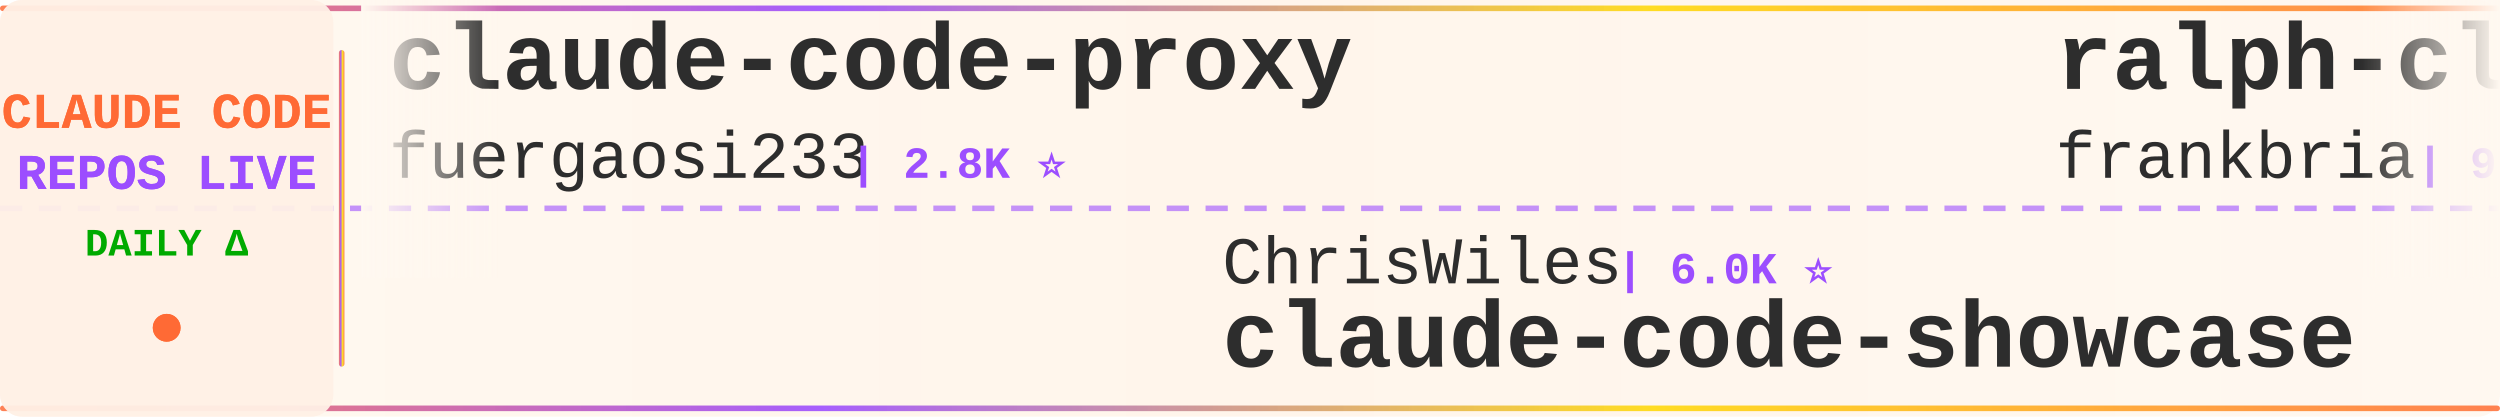
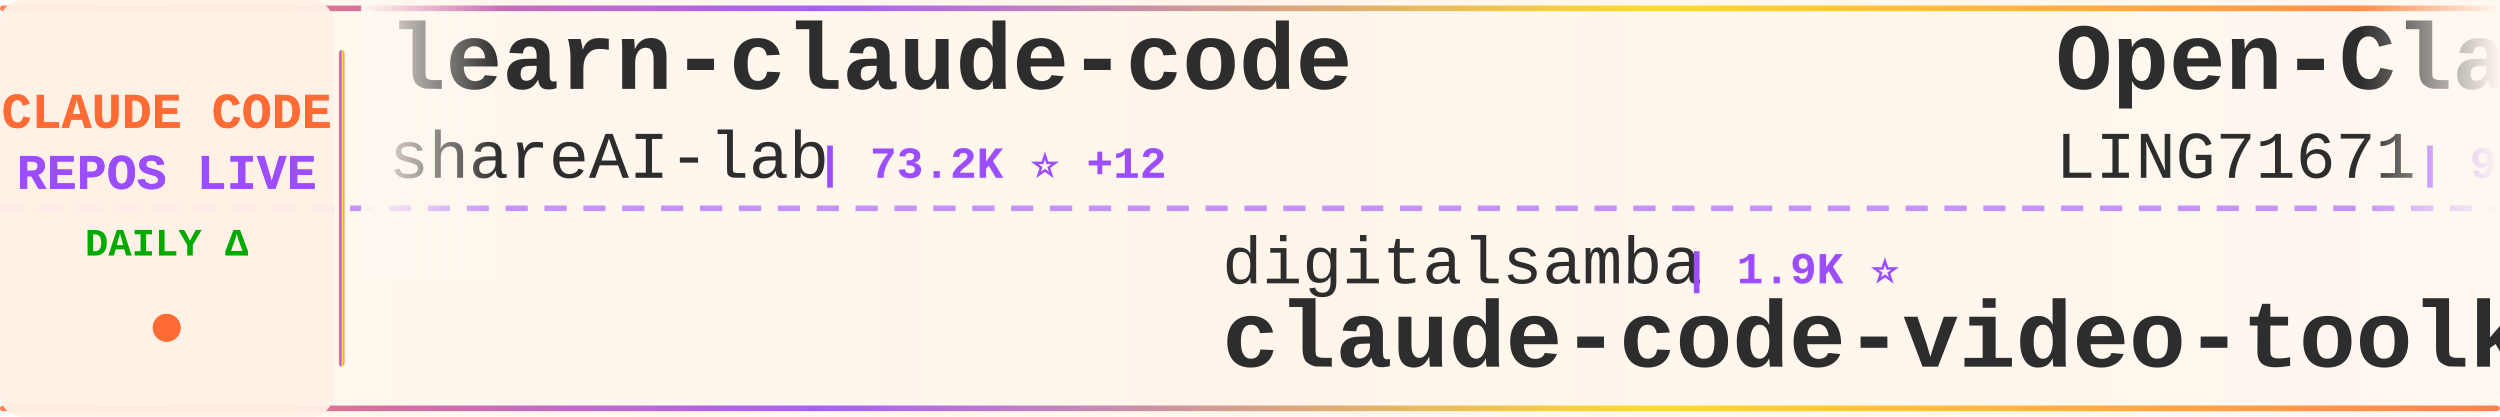
<svg xmlns="http://www.w3.org/2000/svg" width="900" height="150">
  <defs>
    <linearGradient id="tickerBg" x1="0%" y1="0%" x2="100%" y2="0%">
      <stop offset="0%" style="stop-color:#fff8f0;stop-opacity:0.98" />
      <stop offset="50%" style="stop-color:#fff5eb;stop-opacity:1" />
      <stop offset="100%" style="stop-color:#fff8f0;stop-opacity:0.98" />
    </linearGradient>
    <linearGradient id="borderGrad" x1="0%" y1="0%" x2="100%" y2="0%">
      <stop offset="0%" style="stop-color:#FF6B35;stop-opacity:0.85">
        <animate attributeName="stop-opacity" values="0.85;1;0.85" dur="2s" repeatCount="indefinite" />
      </stop>
      <stop offset="33%" style="stop-color:#9C4EFF;stop-opacity:0.9">
        <animate attributeName="stop-opacity" values="0.9;1;0.9" dur="2.2s" repeatCount="indefinite" />
      </stop>
      <stop offset="66%" style="stop-color:#FFD700;stop-opacity:0.85">
        <animate attributeName="stop-opacity" values="0.85;1;0.85" dur="1.8s" repeatCount="indefinite" />
      </stop>
      <stop offset="100%" style="stop-color:#FF6B35;stop-opacity:0.85">
        <animate attributeName="stop-opacity" values="0.85;1;0.85" dur="2s" repeatCount="indefinite" />
      </stop>
    </linearGradient>
    <filter id="textGlow">
      <feGaussianBlur stdDeviation="0.15" result="coloredBlur" />
      <feMerge>
        <feMergeNode in="coloredBlur" />
        <feMergeNode in="SourceGraphic" />
      </feMerge>
    </filter>
    <filter id="metricGlow">
      <feGaussianBlur stdDeviation="0.2" result="coloredBlur" />
      <feMerge>
        <feMergeNode in="coloredBlur" />
        <feMergeNode in="SourceGraphic" />
      </feMerge>
    </filter>
    <linearGradient id="leftFade" x1="0%" y1="0%" x2="100%" y2="0%">
      <stop offset="0%" style="stop-color:#fff8f0;stop-opacity:1" />
      <stop offset="100%" style="stop-color:#fff8f0;stop-opacity:0" />
    </linearGradient>
    <linearGradient id="rightFade" x1="0%" y1="0%" x2="100%" y2="0%">
      <stop offset="0%" style="stop-color:#fff8f0;stop-opacity:0" />
      <stop offset="100%" style="stop-color:#fff8f0;stop-opacity:1" />
    </linearGradient>
  </defs>
  <rect width="900" height="150" fill="url(#tickerBg)" rx="8" />
  <rect x="0" y="2" width="900" height="2" fill="url(#borderGrad)" rx="1" />
  <rect x="0" y="146" width="900" height="2" fill="url(#borderGrad)" rx="1" />
  <line x1="0" y1="75" x2="900" y2="75" stroke="#9C4EFF" stroke-width="2" stroke-dasharray="8 6" opacity="0.6" />
  <rect x="0" y="0" width="120" height="150" fill="#fff0e6" opacity="0.95" rx="8" />
  <text x="60" y="46" font-family="'Courier New', monospace" font-size="18" font-weight="bold" fill="#FF6B35" text-anchor="middle" filter="url(#textGlow)">
    CLAUDE CODE
  </text>
  <text x="60" y="68" font-family="'Courier New', monospace" font-size="18" font-weight="bold" fill="#9C4EFF" text-anchor="middle" filter="url(#textGlow)">
    REPOS LIVE
  </text>
  <text x="60" y="92" font-family="'Courier New', monospace" font-size="14" font-weight="bold" fill="#00aa00" text-anchor="middle">
    DAILY Δ
  </text>
  <circle cx="60" cy="118" r="5" fill="#FF6B35" filter="url(#metricGlow)">
    <animate attributeName="r" values="4;6;4" dur="1.5s" repeatCount="indefinite" />
    <animate attributeName="opacity" values="0.6;1;0.6" dur="1.5s" repeatCount="indefinite" />
  </circle>
  <rect x="122" y="18" width="2" height="114" fill="url(#borderGrad)" rx="1" />
  <clipPath id="tickerClip">
    <rect x="130" y="0" width="770" height="150" />
  </clipPath>
  <g clip-path="url(#tickerClip)">
    <g id="tickerItems">
      <animateTransform attributeName="transform" attributeType="XML" type="translate" from="0 0" to="-3000 0" dur="54s" repeatCount="indefinite" />
      <g transform="translate(0, 0)">
-         <text x="140" y="32" font-family="'Courier New', monospace" font-size="34" font-weight="bold" fill="#2d2d2d">claude-code-proxy</text>
-         <text x="140" y="64" font-family="'Courier New', monospace" font-size="24" font-weight="normal" fill="#2d2d2d" opacity="1.0">fuergaosi233</text>
-         <text x="306" y="64" font-family="'Courier New', monospace" font-size="16" font-weight="bold" fill="#9C4EFF"> | 2.8K ⭐</text>
+         <text x="140" y="32" font-family="'Courier New', monospace" font-size="34" font-weight="bold" fill="#2d2d2d">learn-claude-code</text>
+         <text x="140" y="64" font-family="'Courier New', monospace" font-size="24" font-weight="normal" fill="#2d2d2d" opacity="1.0">shareAI-lab</text>
+         <text x="294" y="64" font-family="'Courier New', monospace" font-size="16" font-weight="bold" fill="#9C4EFF"> | 73.2K ⭐ +12</text>
      </g>
      <g transform="translate(300, 0)">
-         <text x="140" y="102" font-family="'Courier New', monospace" font-size="24" font-weight="normal" fill="#2d2d2d" opacity="1.0">ChrisWiles</text>
-         <text x="282" y="102" font-family="'Courier New', monospace" font-size="16" font-weight="bold" fill="#9C4EFF"> | 6.0K ⭐</text>
-         <text x="140" y="132" font-family="'Courier New', monospace" font-size="34" font-weight="bold" fill="#2d2d2d">claude-code-showcase</text>
+         <text x="140" y="102" font-family="'Courier New', monospace" font-size="24" font-weight="normal" fill="#2d2d2d" opacity="1.0">digitalsamba</text>
+         <text x="306" y="102" font-family="'Courier New', monospace" font-size="16" font-weight="bold" fill="#9C4EFF"> | 1.9K ⭐</text>
+         <text x="140" y="132" font-family="'Courier New', monospace" font-size="34" font-weight="bold" fill="#2d2d2d">claude-code-video-toolki...</text>
      </g>
      <g transform="translate(600, 0)">
-         <text x="140" y="32" font-family="'Courier New', monospace" font-size="34" font-weight="bold" fill="#2d2d2d">ralph-claude-code</text>
-         <text x="140" y="64" font-family="'Courier New', monospace" font-size="24" font-weight="normal" fill="#2d2d2d" opacity="1.0">frankbria</text>
-         <text x="270" y="64" font-family="'Courier New', monospace" font-size="16" font-weight="bold" fill="#9C4EFF"> | 9.6K ⭐</text>
+         <text x="140" y="32" font-family="'Courier New', monospace" font-size="34" font-weight="bold" fill="#2d2d2d">Open-ClaudeCode</text>
+         <text x="140" y="64" font-family="'Courier New', monospace" font-size="24" font-weight="normal" fill="#2d2d2d" opacity="1.0">LING71671</text>
+         <text x="270" y="64" font-family="'Courier New', monospace" font-size="16" font-weight="bold" fill="#9C4EFF"> | 932 ⭐</text>
      </g>
      <g transform="translate(900, 0)">
-         <text x="140" y="102" font-family="'Courier New', monospace" font-size="24" font-weight="normal" fill="#2d2d2d" opacity="1.0">RichardAtCT</text>
-         <text x="294" y="102" font-family="'Courier New', monospace" font-size="16" font-weight="bold" fill="#9C4EFF"> | 2.7K ⭐</text>
-         <text x="140" y="132" font-family="'Courier New', monospace" font-size="34" font-weight="bold" fill="#2d2d2d">claude-code-telegram</text>
+         <text x="140" y="102" font-family="'Courier New', monospace" font-size="24" font-weight="normal" fill="#2d2d2d" opacity="1.0">Chachamaru127</text>
+         <text x="318" y="102" font-family="'Courier New', monospace" font-size="16" font-weight="bold" fill="#9C4EFF"> | 3.0K ⭐ +2</text>
+         <text x="140" y="132" font-family="'Courier New', monospace" font-size="34" font-weight="bold" fill="#2d2d2d">claude-code-harness</text>
      </g>
      <g transform="translate(1200, 0)">
        <text x="140" y="32" font-family="'Courier New', monospace" font-size="34" font-weight="bold" fill="#2d2d2d">ClaudeCodeAgents</text>
        <text x="140" y="64" font-family="'Courier New', monospace" font-size="24" font-weight="normal" fill="#2d2d2d" opacity="1.0">darcyegb</text>
        <text x="258" y="64" font-family="'Courier New', monospace" font-size="16" font-weight="bold" fill="#9C4EFF"> | 753 ⭐</text>
      </g>
      <g transform="translate(1500, 0)">
-         <text x="140" y="102" font-family="'Courier New', monospace" font-size="24" font-weight="normal" fill="#2d2d2d" opacity="1.0">Piebald-AI</text>
-         <text x="282" y="102" font-family="'Courier New', monospace" font-size="16" font-weight="bold" fill="#9C4EFF"> | 12.2K ⭐ +1</text>
-         <text x="140" y="132" font-family="'Courier New', monospace" font-size="34" font-weight="bold" fill="#2d2d2d">claude-code-system-promp...</text>
+         <text x="140" y="102" font-family="'Courier New', monospace" font-size="24" font-weight="normal" fill="#2d2d2d" opacity="1.0">Yeachan-Heo</text>
+         <text x="294" y="102" font-family="'Courier New', monospace" font-size="16" font-weight="bold" fill="#9C4EFF"> | 38.3K ⭐ +5</text>
+         <text x="140" y="132" font-family="'Courier New', monospace" font-size="34" font-weight="bold" fill="#2d2d2d">oh-my-claudecode</text>
      </g>
      <g transform="translate(1800, 0)">
-         <text x="140" y="32" font-family="'Courier New', monospace" font-size="34" font-weight="bold" fill="#2d2d2d">claude_codex_bridge</text>
-         <text x="140" y="64" font-family="'Courier New', monospace" font-size="24" font-weight="normal" fill="#2d2d2d" opacity="1.0">SeemSeam</text>
-         <text x="258" y="64" font-family="'Courier New', monospace" font-size="16" font-weight="bold" fill="#9C4EFF"> | 3.4K ⭐</text>
+         <text x="140" y="32" font-family="'Courier New', monospace" font-size="34" font-weight="bold" fill="#2d2d2d">Claude-Code-Source-Study</text>
+         <text x="140" y="64" font-family="'Courier New', monospace" font-size="24" font-weight="normal" fill="#2d2d2d" opacity="1.0">luyao618</text>
+         <text x="258" y="64" font-family="'Courier New', monospace" font-size="16" font-weight="bold" fill="#9C4EFF"> | 1.6K ⭐ -1</text>
      </g>
      <g transform="translate(2100, 0)">
-         <text x="140" y="102" font-family="'Courier New', monospace" font-size="24" font-weight="normal" fill="#2d2d2d" opacity="1.0">wanshuiyin</text>
-         <text x="282" y="102" font-family="'Courier New', monospace" font-size="16" font-weight="bold" fill="#9C4EFF"> | 14.2K ⭐ +1</text>
-         <text x="140" y="132" font-family="'Courier New', monospace" font-size="34" font-weight="bold" fill="#2d2d2d">Auto-claude-code-researc...</text>
+         <text x="140" y="102" font-family="'Courier New', monospace" font-size="24" font-weight="normal" fill="#2d2d2d" opacity="1.0">ChinaSiro</text>
+         <text x="270" y="102" font-family="'Courier New', monospace" font-size="16" font-weight="bold" fill="#9C4EFF"> | 9.6K ⭐</text>
+         <text x="140" y="132" font-family="'Courier New', monospace" font-size="34" font-weight="bold" fill="#2d2d2d">claude-code-sourcemap</text>
      </g>
      <g transform="translate(2400, 0)">
-         <text x="140" y="32" font-family="'Courier New', monospace" font-size="34" font-weight="bold" fill="#2d2d2d">claude-code-from-scratch</text>
-         <text x="140" y="64" font-family="'Courier New', monospace" font-size="24" font-weight="normal" fill="#2d2d2d" opacity="1.0">Windy3f3f3f3f</text>
-         <text x="318" y="64" font-family="'Courier New', monospace" font-size="16" font-weight="bold" fill="#9C4EFF"> | 2.5K ⭐</text>
+         <text x="140" y="32" font-family="'Courier New', monospace" font-size="34" font-weight="bold" fill="#2d2d2d">claude-code-local</text>
+         <text x="140" y="64" font-family="'Courier New', monospace" font-size="24" font-weight="normal" fill="#2d2d2d" opacity="1.0">nicedreamzapp</text>
+         <text x="318" y="64" font-family="'Courier New', monospace" font-size="16" font-weight="bold" fill="#9C4EFF"> | 3.1K ⭐ +1</text>
      </g>
      <g transform="translate(2700, 0)">
-         <text x="140" y="102" font-family="'Courier New', monospace" font-size="24" font-weight="normal" fill="#2d2d2d" opacity="1.0">kodu-ai</text>
-         <text x="246" y="102" font-family="'Courier New', monospace" font-size="16" font-weight="bold" fill="#9C4EFF"> | 5.2K ⭐</text>
-         <text x="140" y="132" font-family="'Courier New', monospace" font-size="34" font-weight="bold" fill="#2d2d2d">claude-coder</text>
+         <text x="140" y="102" font-family="'Courier New', monospace" font-size="24" font-weight="normal" fill="#2d2d2d" opacity="1.0">777genius</text>
+         <text x="270" y="102" font-family="'Courier New', monospace" font-size="16" font-weight="bold" fill="#9C4EFF"> | 924 ⭐</text>
+         <text x="140" y="132" font-family="'Courier New', monospace" font-size="34" font-weight="bold" fill="#2d2d2d">claude-code-source-code</text>
      </g>
      <g transform="translate(3000, 0)">
-         <text x="140" y="32" font-family="'Courier New', monospace" font-size="34" font-weight="bold" fill="#2d2d2d">claude-code-proxy</text>
-         <text x="140" y="64" font-family="'Courier New', monospace" font-size="24" font-weight="normal" fill="#2d2d2d" opacity="1.0">fuergaosi233</text>
-         <text x="306" y="64" font-family="'Courier New', monospace" font-size="16" font-weight="bold" fill="#9C4EFF"> | 2.8K ⭐</text>
+         <text x="140" y="32" font-family="'Courier New', monospace" font-size="34" font-weight="bold" fill="#2d2d2d">learn-claude-code</text>
+         <text x="140" y="64" font-family="'Courier New', monospace" font-size="24" font-weight="normal" fill="#2d2d2d" opacity="1.0">shareAI-lab</text>
+         <text x="294" y="64" font-family="'Courier New', monospace" font-size="16" font-weight="bold" fill="#9C4EFF"> | 73.2K ⭐ +12</text>
      </g>
      <g transform="translate(3300, 0)">
-         <text x="140" y="102" font-family="'Courier New', monospace" font-size="24" font-weight="normal" fill="#2d2d2d" opacity="1.0">ChrisWiles</text>
-         <text x="282" y="102" font-family="'Courier New', monospace" font-size="16" font-weight="bold" fill="#9C4EFF"> | 6.0K ⭐</text>
-         <text x="140" y="132" font-family="'Courier New', monospace" font-size="34" font-weight="bold" fill="#2d2d2d">claude-code-showcase</text>
+         <text x="140" y="102" font-family="'Courier New', monospace" font-size="24" font-weight="normal" fill="#2d2d2d" opacity="1.0">digitalsamba</text>
+         <text x="306" y="102" font-family="'Courier New', monospace" font-size="16" font-weight="bold" fill="#9C4EFF"> | 1.9K ⭐</text>
+         <text x="140" y="132" font-family="'Courier New', monospace" font-size="34" font-weight="bold" fill="#2d2d2d">claude-code-video-toolki...</text>
      </g>
      <g transform="translate(3600, 0)">
-         <text x="140" y="32" font-family="'Courier New', monospace" font-size="34" font-weight="bold" fill="#2d2d2d">ralph-claude-code</text>
-         <text x="140" y="64" font-family="'Courier New', monospace" font-size="24" font-weight="normal" fill="#2d2d2d" opacity="1.0">frankbria</text>
-         <text x="270" y="64" font-family="'Courier New', monospace" font-size="16" font-weight="bold" fill="#9C4EFF"> | 9.6K ⭐</text>
+         <text x="140" y="32" font-family="'Courier New', monospace" font-size="34" font-weight="bold" fill="#2d2d2d">Open-ClaudeCode</text>
+         <text x="140" y="64" font-family="'Courier New', monospace" font-size="24" font-weight="normal" fill="#2d2d2d" opacity="1.0">LING71671</text>
+         <text x="270" y="64" font-family="'Courier New', monospace" font-size="16" font-weight="bold" fill="#9C4EFF"> | 932 ⭐</text>
      </g>
      <g transform="translate(3900, 0)">
-         <text x="140" y="102" font-family="'Courier New', monospace" font-size="24" font-weight="normal" fill="#2d2d2d" opacity="1.0">RichardAtCT</text>
-         <text x="294" y="102" font-family="'Courier New', monospace" font-size="16" font-weight="bold" fill="#9C4EFF"> | 2.7K ⭐</text>
-         <text x="140" y="132" font-family="'Courier New', monospace" font-size="34" font-weight="bold" fill="#2d2d2d">claude-code-telegram</text>
+         <text x="140" y="102" font-family="'Courier New', monospace" font-size="24" font-weight="normal" fill="#2d2d2d" opacity="1.0">Chachamaru127</text>
+         <text x="318" y="102" font-family="'Courier New', monospace" font-size="16" font-weight="bold" fill="#9C4EFF"> | 3.0K ⭐ +2</text>
+         <text x="140" y="132" font-family="'Courier New', monospace" font-size="34" font-weight="bold" fill="#2d2d2d">claude-code-harness</text>
      </g>
    </g>
  </g>
  <rect x="130" y="0" width="50" height="100" fill="url(#leftFade)" />
  <rect x="850" y="0" width="50" height="100" fill="url(#rightFade)" />
</svg>
